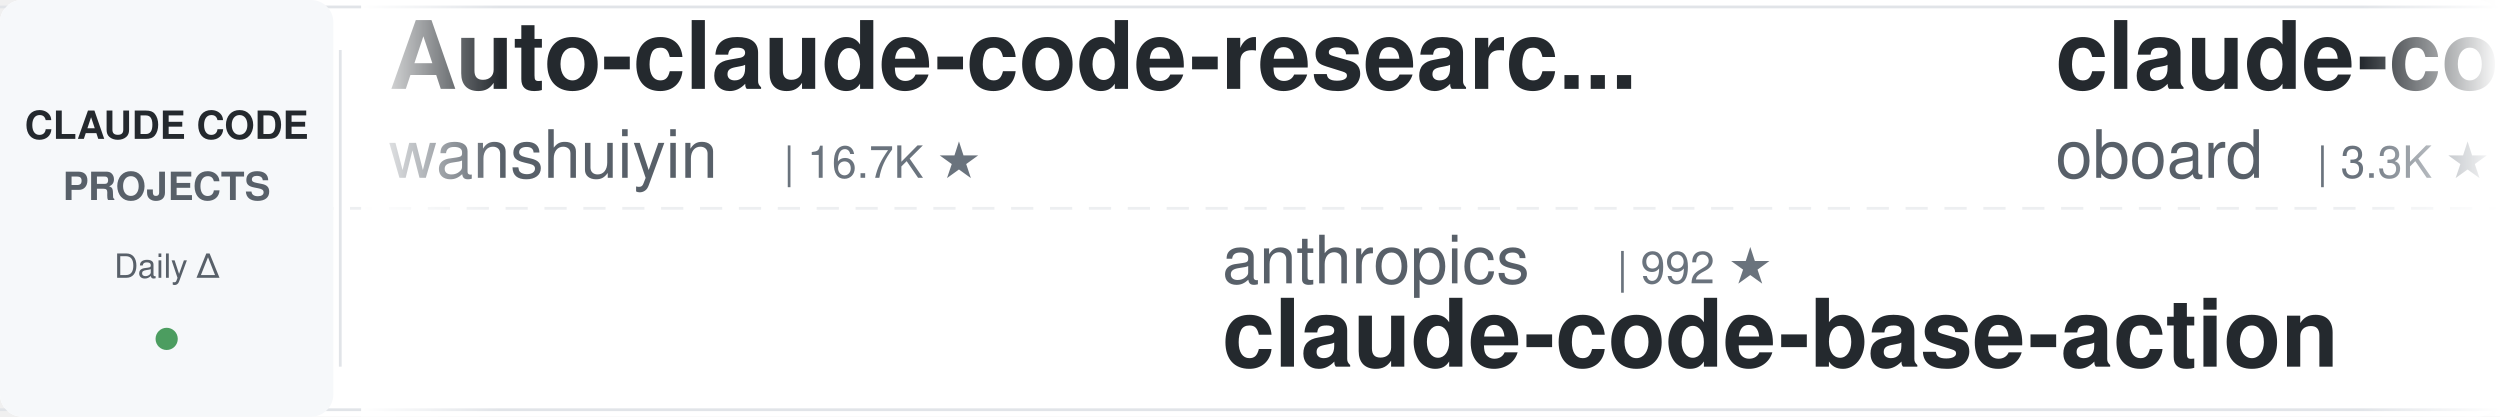
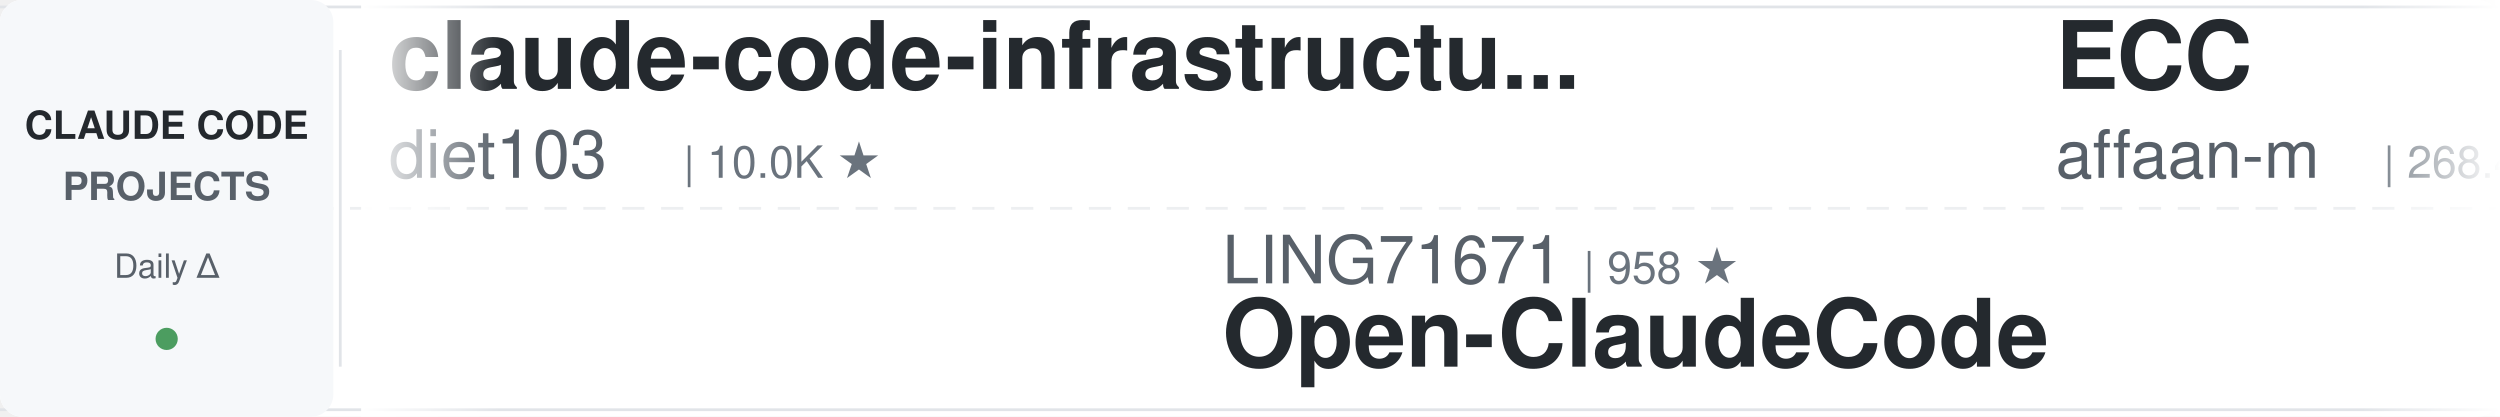
<svg xmlns="http://www.w3.org/2000/svg" width="900" height="150">
  <defs>
    <linearGradient id="leftFade" x1="0%" y1="0%" x2="100%" y2="0%">
      <stop offset="0%" style="stop-color:#ffffff;stop-opacity:1" />
      <stop offset="100%" style="stop-color:#ffffff;stop-opacity:0" />
    </linearGradient>
    <linearGradient id="rightFade" x1="0%" y1="0%" x2="100%" y2="0%">
      <stop offset="0%" style="stop-color:#ffffff;stop-opacity:0" />
      <stop offset="100%" style="stop-color:#ffffff;stop-opacity:1" />
    </linearGradient>
  </defs>
  <rect width="900" height="150" fill="#ffffff" rx="8" />
  <rect x="0" y="2" width="900" height="1" fill="#e1e4e8" />
  <rect x="0" y="147" width="900" height="1" fill="#e1e4e8" />
  <line x1="0" y1="75" x2="900" y2="75" stroke="#e1e4e8" stroke-width="1" stroke-dasharray="8 6" opacity="0.6" />
  <rect x="0" y="0" width="120" height="150" fill="#f6f8fa" rx="8" />
  <text x="60" y="50" font-family="-apple-system, BlinkMacSystemFont, 'Segoe UI', Helvetica, Arial, sans-serif" font-size="14" font-weight="600" fill="#24292e" text-anchor="middle">CLAUDE CODE</text>
  <text x="60" y="72" font-family="-apple-system, BlinkMacSystemFont, 'Segoe UI', Helvetica, Arial, sans-serif" font-size="14" font-weight="600" fill="#586069" text-anchor="middle">PROJECTS</text>
  <text x="60" y="100" font-family="-apple-system, BlinkMacSystemFont, 'Segoe UI', Helvetica, Arial, sans-serif" font-size="12" font-weight="500" fill="#586069" text-anchor="middle">Daily Δ</text>
  <circle cx="60" cy="122" r="4" fill="#22863a" opacity="0.8" />
  <rect x="122" y="18" width="1" height="114" fill="#e1e4e8" />
  <clipPath id="tickerClip">
    <rect x="130" y="0" width="770" height="150" />
  </clipPath>
  <g clip-path="url(#tickerClip)">
    <g id="tickerItems">
      <animateTransform attributeName="transform" attributeType="XML" type="translate" from="0 0" to="-3000 0" dur="54s" repeatCount="indefinite" />
      <g transform="translate(0, 0)">
-         <text x="140" y="32" font-family="-apple-system, BlinkMacSystemFont, 'Segoe UI', Helvetica, Arial, sans-serif" font-size="34" font-weight="600" fill="#24292e">Auto-claude-code-researc...</text>
-         <text x="140" y="64" font-family="-apple-system, BlinkMacSystemFont, 'Segoe UI', Helvetica, Arial, sans-serif" font-size="24" font-weight="400" fill="#586069">wanshuiyin</text>
-         <text x="282" y="64" font-family="-apple-system, BlinkMacSystemFont, 'Segoe UI', Helvetica, Arial, sans-serif" font-size="16" font-weight="500" fill="#6a737d">| 16.7K ★</text>
+         <text x="140" y="32" font-family="-apple-system, BlinkMacSystemFont, 'Segoe UI', Helvetica, Arial, sans-serif" font-size="34" font-weight="600" fill="#24292e">claude-code-infrastructu...</text>
+         <text x="140" y="64" font-family="-apple-system, BlinkMacSystemFont, 'Segoe UI', Helvetica, Arial, sans-serif" font-size="24" font-weight="400" fill="#586069">diet103</text>
+         <text x="246" y="64" font-family="-apple-system, BlinkMacSystemFont, 'Segoe UI', Helvetica, Arial, sans-serif" font-size="16" font-weight="500" fill="#6a737d">| 10.0K ★</text>
      </g>
      <g transform="translate(300, 0)">
-         <text x="140" y="102" font-family="-apple-system, BlinkMacSystemFont, 'Segoe UI', Helvetica, Arial, sans-serif" font-size="24" font-weight="400" fill="#586069">anthropics</text>
-         <text x="282" y="102" font-family="-apple-system, BlinkMacSystemFont, 'Segoe UI', Helvetica, Arial, sans-serif" font-size="16" font-weight="500" fill="#6a737d">| 992 ★</text>
-         <text x="140" y="132" font-family="-apple-system, BlinkMacSystemFont, 'Segoe UI', Helvetica, Arial, sans-serif" font-size="34" font-weight="600" fill="#24292e">claude-code-base-action</text>
+         <text x="140" y="102" font-family="-apple-system, BlinkMacSystemFont, 'Segoe UI', Helvetica, Arial, sans-serif" font-size="24" font-weight="400" fill="#586069">LING71671</text>
+         <text x="270" y="102" font-family="-apple-system, BlinkMacSystemFont, 'Segoe UI', Helvetica, Arial, sans-serif" font-size="16" font-weight="500" fill="#6a737d">| 958 ★</text>
+         <text x="140" y="132" font-family="-apple-system, BlinkMacSystemFont, 'Segoe UI', Helvetica, Arial, sans-serif" font-size="34" font-weight="600" fill="#24292e">Open-ClaudeCode</text>
      </g>
      <g transform="translate(600, 0)">
-         <text x="140" y="32" font-family="-apple-system, BlinkMacSystemFont, 'Segoe UI', Helvetica, Arial, sans-serif" font-size="34" font-weight="600" fill="#24292e">claude-code-rev</text>
-         <text x="140" y="64" font-family="-apple-system, BlinkMacSystemFont, 'Segoe UI', Helvetica, Arial, sans-serif" font-size="24" font-weight="400" fill="#586069">oboard</text>
-         <text x="234" y="64" font-family="-apple-system, BlinkMacSystemFont, 'Segoe UI', Helvetica, Arial, sans-serif" font-size="16" font-weight="500" fill="#6a737d">| 3.3K ★</text>
+         <text x="140" y="32" font-family="-apple-system, BlinkMacSystemFont, 'Segoe UI', Helvetica, Arial, sans-serif" font-size="34" font-weight="600" fill="#24292e">ECC</text>
+         <text x="140" y="64" font-family="-apple-system, BlinkMacSystemFont, 'Segoe UI', Helvetica, Arial, sans-serif" font-size="24" font-weight="400" fill="#586069">affaan-m</text>
+         <text x="258" y="64" font-family="-apple-system, BlinkMacSystemFont, 'Segoe UI', Helvetica, Arial, sans-serif" font-size="16" font-weight="500" fill="#6a737d">| 268.4K ★</text>
      </g>
      <g transform="translate(900, 0)">
-         <text x="140" y="102" font-family="-apple-system, BlinkMacSystemFont, 'Segoe UI', Helvetica, Arial, sans-serif" font-size="24" font-weight="400" fill="#586069">repowise-dev</text>
-         <text x="306" y="102" font-family="-apple-system, BlinkMacSystemFont, 'Segoe UI', Helvetica, Arial, sans-serif" font-size="16" font-weight="500" fill="#6a737d">| 1.2K ★</text>
-         <text x="140" y="132" font-family="-apple-system, BlinkMacSystemFont, 'Segoe UI', Helvetica, Arial, sans-serif" font-size="34" font-weight="600" fill="#24292e">claude-code-prompts</text>
+         <text x="140" y="102" font-family="-apple-system, BlinkMacSystemFont, 'Segoe UI', Helvetica, Arial, sans-serif" font-size="24" font-weight="400" fill="#586069">Pimzino</text>
+         <text x="246" y="102" font-family="-apple-system, BlinkMacSystemFont, 'Segoe UI', Helvetica, Arial, sans-serif" font-size="16" font-weight="500" fill="#6a737d">| 3.9K ★</text>
+         <text x="140" y="132" font-family="-apple-system, BlinkMacSystemFont, 'Segoe UI', Helvetica, Arial, sans-serif" font-size="34" font-weight="600" fill="#24292e">claude-code-spec-workflo...</text>
      </g>
      <g transform="translate(1200, 0)">
-         <text x="140" y="32" font-family="-apple-system, BlinkMacSystemFont, 'Segoe UI', Helvetica, Arial, sans-serif" font-size="34" font-weight="600" fill="#24292e">claude-code-hub</text>
-         <text x="140" y="64" font-family="-apple-system, BlinkMacSystemFont, 'Segoe UI', Helvetica, Arial, sans-serif" font-size="24" font-weight="400" fill="#586069">ding113</text>
-         <text x="246" y="64" font-family="-apple-system, BlinkMacSystemFont, 'Segoe UI', Helvetica, Arial, sans-serif" font-size="16" font-weight="500" fill="#6a737d">| 3.4K ★</text>
+         <text x="140" y="32" font-family="-apple-system, BlinkMacSystemFont, 'Segoe UI', Helvetica, Arial, sans-serif" font-size="34" font-weight="600" fill="#24292e">claude-code-router</text>
+         <text x="140" y="64" font-family="-apple-system, BlinkMacSystemFont, 'Segoe UI', Helvetica, Arial, sans-serif" font-size="24" font-weight="400" fill="#586069">musistudio</text>
+         <text x="282" y="64" font-family="-apple-system, BlinkMacSystemFont, 'Segoe UI', Helvetica, Arial, sans-serif" font-size="16" font-weight="500" fill="#6a737d">| 37.5K ★</text>
      </g>
      <g transform="translate(1500, 0)">
-         <text x="140" y="102" font-family="-apple-system, BlinkMacSystemFont, 'Segoe UI', Helvetica, Arial, sans-serif" font-size="24" font-weight="400" fill="#586069">disler</text>
-         <text x="234" y="102" font-family="-apple-system, BlinkMacSystemFont, 'Segoe UI', Helvetica, Arial, sans-serif" font-size="16" font-weight="500" fill="#6a737d">| 1.7K ★</text>
-         <text x="140" y="132" font-family="-apple-system, BlinkMacSystemFont, 'Segoe UI', Helvetica, Arial, sans-serif" font-size="34" font-weight="600" fill="#24292e">pi-vs-claude-code</text>
+         <text x="140" y="102" font-family="-apple-system, BlinkMacSystemFont, 'Segoe UI', Helvetica, Arial, sans-serif" font-size="24" font-weight="400" fill="#586069">pedrohcgs</text>
+         <text x="270" y="102" font-family="-apple-system, BlinkMacSystemFont, 'Segoe UI', Helvetica, Arial, sans-serif" font-size="16" font-weight="500" fill="#6a737d">| 1.6K ★</text>
+         <text x="140" y="132" font-family="-apple-system, BlinkMacSystemFont, 'Segoe UI', Helvetica, Arial, sans-serif" font-size="34" font-weight="600" fill="#24292e">claude-code-my-workflow</text>
      </g>
      <g transform="translate(1800, 0)">
-         <text x="140" y="32" font-family="-apple-system, BlinkMacSystemFont, 'Segoe UI', Helvetica, Arial, sans-serif" font-size="34" font-weight="600" fill="#24292e">awesome-claude-code-suba...</text>
-         <text x="140" y="64" font-family="-apple-system, BlinkMacSystemFont, 'Segoe UI', Helvetica, Arial, sans-serif" font-size="24" font-weight="400" fill="#586069">VoltAgent</text>
-         <text x="270" y="64" font-family="-apple-system, BlinkMacSystemFont, 'Segoe UI', Helvetica, Arial, sans-serif" font-size="16" font-weight="500" fill="#6a737d">| 25.4K ★</text>
+         <text x="140" y="32" font-family="-apple-system, BlinkMacSystemFont, 'Segoe UI', Helvetica, Arial, sans-serif" font-size="34" font-weight="600" fill="#24292e">claude-code-best-practic...</text>
+         <text x="140" y="64" font-family="-apple-system, BlinkMacSystemFont, 'Segoe UI', Helvetica, Arial, sans-serif" font-size="24" font-weight="400" fill="#586069">shanraisshan</text>
+         <text x="306" y="64" font-family="-apple-system, BlinkMacSystemFont, 'Segoe UI', Helvetica, Arial, sans-serif" font-size="16" font-weight="500" fill="#6a737d">| 66.5K ★</text>
      </g>
      <g transform="translate(2100, 0)">
-         <text x="140" y="102" font-family="-apple-system, BlinkMacSystemFont, 'Segoe UI', Helvetica, Arial, sans-serif" font-size="24" font-weight="400" fill="#586069">Cranot</text>
-         <text x="234" y="102" font-family="-apple-system, BlinkMacSystemFont, 'Segoe UI', Helvetica, Arial, sans-serif" font-size="16" font-weight="500" fill="#6a737d">| 2.9K ★</text>
-         <text x="140" y="132" font-family="-apple-system, BlinkMacSystemFont, 'Segoe UI', Helvetica, Arial, sans-serif" font-size="34" font-weight="600" fill="#24292e">claude-code-guide</text>
+         <text x="140" y="102" font-family="-apple-system, BlinkMacSystemFont, 'Segoe UI', Helvetica, Arial, sans-serif" font-size="24" font-weight="400" fill="#586069">nicedreamzapp</text>
+         <text x="318" y="102" font-family="-apple-system, BlinkMacSystemFont, 'Segoe UI', Helvetica, Arial, sans-serif" font-size="16" font-weight="500" fill="#6a737d">| 3.3K ★</text>
+         <text x="140" y="132" font-family="-apple-system, BlinkMacSystemFont, 'Segoe UI', Helvetica, Arial, sans-serif" font-size="34" font-weight="600" fill="#24292e">claude-code-local</text>
      </g>
      <g transform="translate(2400, 0)">
-         <text x="140" y="32" font-family="-apple-system, BlinkMacSystemFont, 'Segoe UI', Helvetica, Arial, sans-serif" font-size="34" font-weight="600" fill="#24292e">everything-claude-code</text>
-         <text x="140" y="64" font-family="-apple-system, BlinkMacSystemFont, 'Segoe UI', Helvetica, Arial, sans-serif" font-size="24" font-weight="400" fill="#586069">WorldFlowAI</text>
-         <text x="294" y="64" font-family="-apple-system, BlinkMacSystemFont, 'Segoe UI', Helvetica, Arial, sans-serif" font-size="16" font-weight="500" fill="#6a737d">| 3.7K ★</text>
+         <text x="140" y="32" font-family="-apple-system, BlinkMacSystemFont, 'Segoe UI', Helvetica, Arial, sans-serif" font-size="34" font-weight="600" fill="#24292e">claude-code-workflows</text>
+         <text x="140" y="64" font-family="-apple-system, BlinkMacSystemFont, 'Segoe UI', Helvetica, Arial, sans-serif" font-size="24" font-weight="400" fill="#586069">OneRedOak</text>
+         <text x="270" y="64" font-family="-apple-system, BlinkMacSystemFont, 'Segoe UI', Helvetica, Arial, sans-serif" font-size="16" font-weight="500" fill="#6a737d">| 3.9K ★</text>
      </g>
      <g transform="translate(2700, 0)">
-         <text x="140" y="102" font-family="-apple-system, BlinkMacSystemFont, 'Segoe UI', Helvetica, Arial, sans-serif" font-size="24" font-weight="400" fill="#586069">davila7</text>
-         <text x="246" y="102" font-family="-apple-system, BlinkMacSystemFont, 'Segoe UI', Helvetica, Arial, sans-serif" font-size="16" font-weight="500" fill="#6a737d">| 32.0K ★</text>
-         <text x="140" y="132" font-family="-apple-system, BlinkMacSystemFont, 'Segoe UI', Helvetica, Arial, sans-serif" font-size="34" font-weight="600" fill="#24292e">claude-code-templates</text>
+         <text x="140" y="102" font-family="-apple-system, BlinkMacSystemFont, 'Segoe UI', Helvetica, Arial, sans-serif" font-size="24" font-weight="400" fill="#586069">xu-xiang</text>
+         <text x="258" y="102" font-family="-apple-system, BlinkMacSystemFont, 'Segoe UI', Helvetica, Arial, sans-serif" font-size="16" font-weight="500" fill="#6a737d">| 2.0K ★</text>
+         <text x="140" y="132" font-family="-apple-system, BlinkMacSystemFont, 'Segoe UI', Helvetica, Arial, sans-serif" font-size="34" font-weight="600" fill="#24292e">everything-claude-code-z...</text>
      </g>
      <g transform="translate(3000, 0)">
-         <text x="140" y="32" font-family="-apple-system, BlinkMacSystemFont, 'Segoe UI', Helvetica, Arial, sans-serif" font-size="34" font-weight="600" fill="#24292e">Auto-claude-code-researc...</text>
-         <text x="140" y="64" font-family="-apple-system, BlinkMacSystemFont, 'Segoe UI', Helvetica, Arial, sans-serif" font-size="24" font-weight="400" fill="#586069">wanshuiyin</text>
-         <text x="282" y="64" font-family="-apple-system, BlinkMacSystemFont, 'Segoe UI', Helvetica, Arial, sans-serif" font-size="16" font-weight="500" fill="#6a737d">| 16.7K ★</text>
+         <text x="140" y="32" font-family="-apple-system, BlinkMacSystemFont, 'Segoe UI', Helvetica, Arial, sans-serif" font-size="34" font-weight="600" fill="#24292e">claude-code-infrastructu...</text>
+         <text x="140" y="64" font-family="-apple-system, BlinkMacSystemFont, 'Segoe UI', Helvetica, Arial, sans-serif" font-size="24" font-weight="400" fill="#586069">diet103</text>
+         <text x="246" y="64" font-family="-apple-system, BlinkMacSystemFont, 'Segoe UI', Helvetica, Arial, sans-serif" font-size="16" font-weight="500" fill="#6a737d">| 10.0K ★</text>
      </g>
      <g transform="translate(3300, 0)">
-         <text x="140" y="102" font-family="-apple-system, BlinkMacSystemFont, 'Segoe UI', Helvetica, Arial, sans-serif" font-size="24" font-weight="400" fill="#586069">anthropics</text>
-         <text x="282" y="102" font-family="-apple-system, BlinkMacSystemFont, 'Segoe UI', Helvetica, Arial, sans-serif" font-size="16" font-weight="500" fill="#6a737d">| 992 ★</text>
-         <text x="140" y="132" font-family="-apple-system, BlinkMacSystemFont, 'Segoe UI', Helvetica, Arial, sans-serif" font-size="34" font-weight="600" fill="#24292e">claude-code-base-action</text>
+         <text x="140" y="102" font-family="-apple-system, BlinkMacSystemFont, 'Segoe UI', Helvetica, Arial, sans-serif" font-size="24" font-weight="400" fill="#586069">LING71671</text>
+         <text x="270" y="102" font-family="-apple-system, BlinkMacSystemFont, 'Segoe UI', Helvetica, Arial, sans-serif" font-size="16" font-weight="500" fill="#6a737d">| 958 ★</text>
+         <text x="140" y="132" font-family="-apple-system, BlinkMacSystemFont, 'Segoe UI', Helvetica, Arial, sans-serif" font-size="34" font-weight="600" fill="#24292e">Open-ClaudeCode</text>
      </g>
      <g transform="translate(3600, 0)">
-         <text x="140" y="32" font-family="-apple-system, BlinkMacSystemFont, 'Segoe UI', Helvetica, Arial, sans-serif" font-size="34" font-weight="600" fill="#24292e">claude-code-rev</text>
-         <text x="140" y="64" font-family="-apple-system, BlinkMacSystemFont, 'Segoe UI', Helvetica, Arial, sans-serif" font-size="24" font-weight="400" fill="#586069">oboard</text>
-         <text x="234" y="64" font-family="-apple-system, BlinkMacSystemFont, 'Segoe UI', Helvetica, Arial, sans-serif" font-size="16" font-weight="500" fill="#6a737d">| 3.3K ★</text>
+         <text x="140" y="32" font-family="-apple-system, BlinkMacSystemFont, 'Segoe UI', Helvetica, Arial, sans-serif" font-size="34" font-weight="600" fill="#24292e">ECC</text>
+         <text x="140" y="64" font-family="-apple-system, BlinkMacSystemFont, 'Segoe UI', Helvetica, Arial, sans-serif" font-size="24" font-weight="400" fill="#586069">affaan-m</text>
+         <text x="258" y="64" font-family="-apple-system, BlinkMacSystemFont, 'Segoe UI', Helvetica, Arial, sans-serif" font-size="16" font-weight="500" fill="#6a737d">| 268.4K ★</text>
      </g>
      <g transform="translate(3900, 0)">
-         <text x="140" y="102" font-family="-apple-system, BlinkMacSystemFont, 'Segoe UI', Helvetica, Arial, sans-serif" font-size="24" font-weight="400" fill="#586069">repowise-dev</text>
-         <text x="306" y="102" font-family="-apple-system, BlinkMacSystemFont, 'Segoe UI', Helvetica, Arial, sans-serif" font-size="16" font-weight="500" fill="#6a737d">| 1.2K ★</text>
-         <text x="140" y="132" font-family="-apple-system, BlinkMacSystemFont, 'Segoe UI', Helvetica, Arial, sans-serif" font-size="34" font-weight="600" fill="#24292e">claude-code-prompts</text>
+         <text x="140" y="102" font-family="-apple-system, BlinkMacSystemFont, 'Segoe UI', Helvetica, Arial, sans-serif" font-size="24" font-weight="400" fill="#586069">Pimzino</text>
+         <text x="246" y="102" font-family="-apple-system, BlinkMacSystemFont, 'Segoe UI', Helvetica, Arial, sans-serif" font-size="16" font-weight="500" fill="#6a737d">| 3.9K ★</text>
+         <text x="140" y="132" font-family="-apple-system, BlinkMacSystemFont, 'Segoe UI', Helvetica, Arial, sans-serif" font-size="34" font-weight="600" fill="#24292e">claude-code-spec-workflo...</text>
      </g>
    </g>
  </g>
  <rect x="130" y="0" width="50" height="150" fill="url(#leftFade)" />
  <rect x="850" y="0" width="50" height="150" fill="url(#rightFade)" />
</svg>
